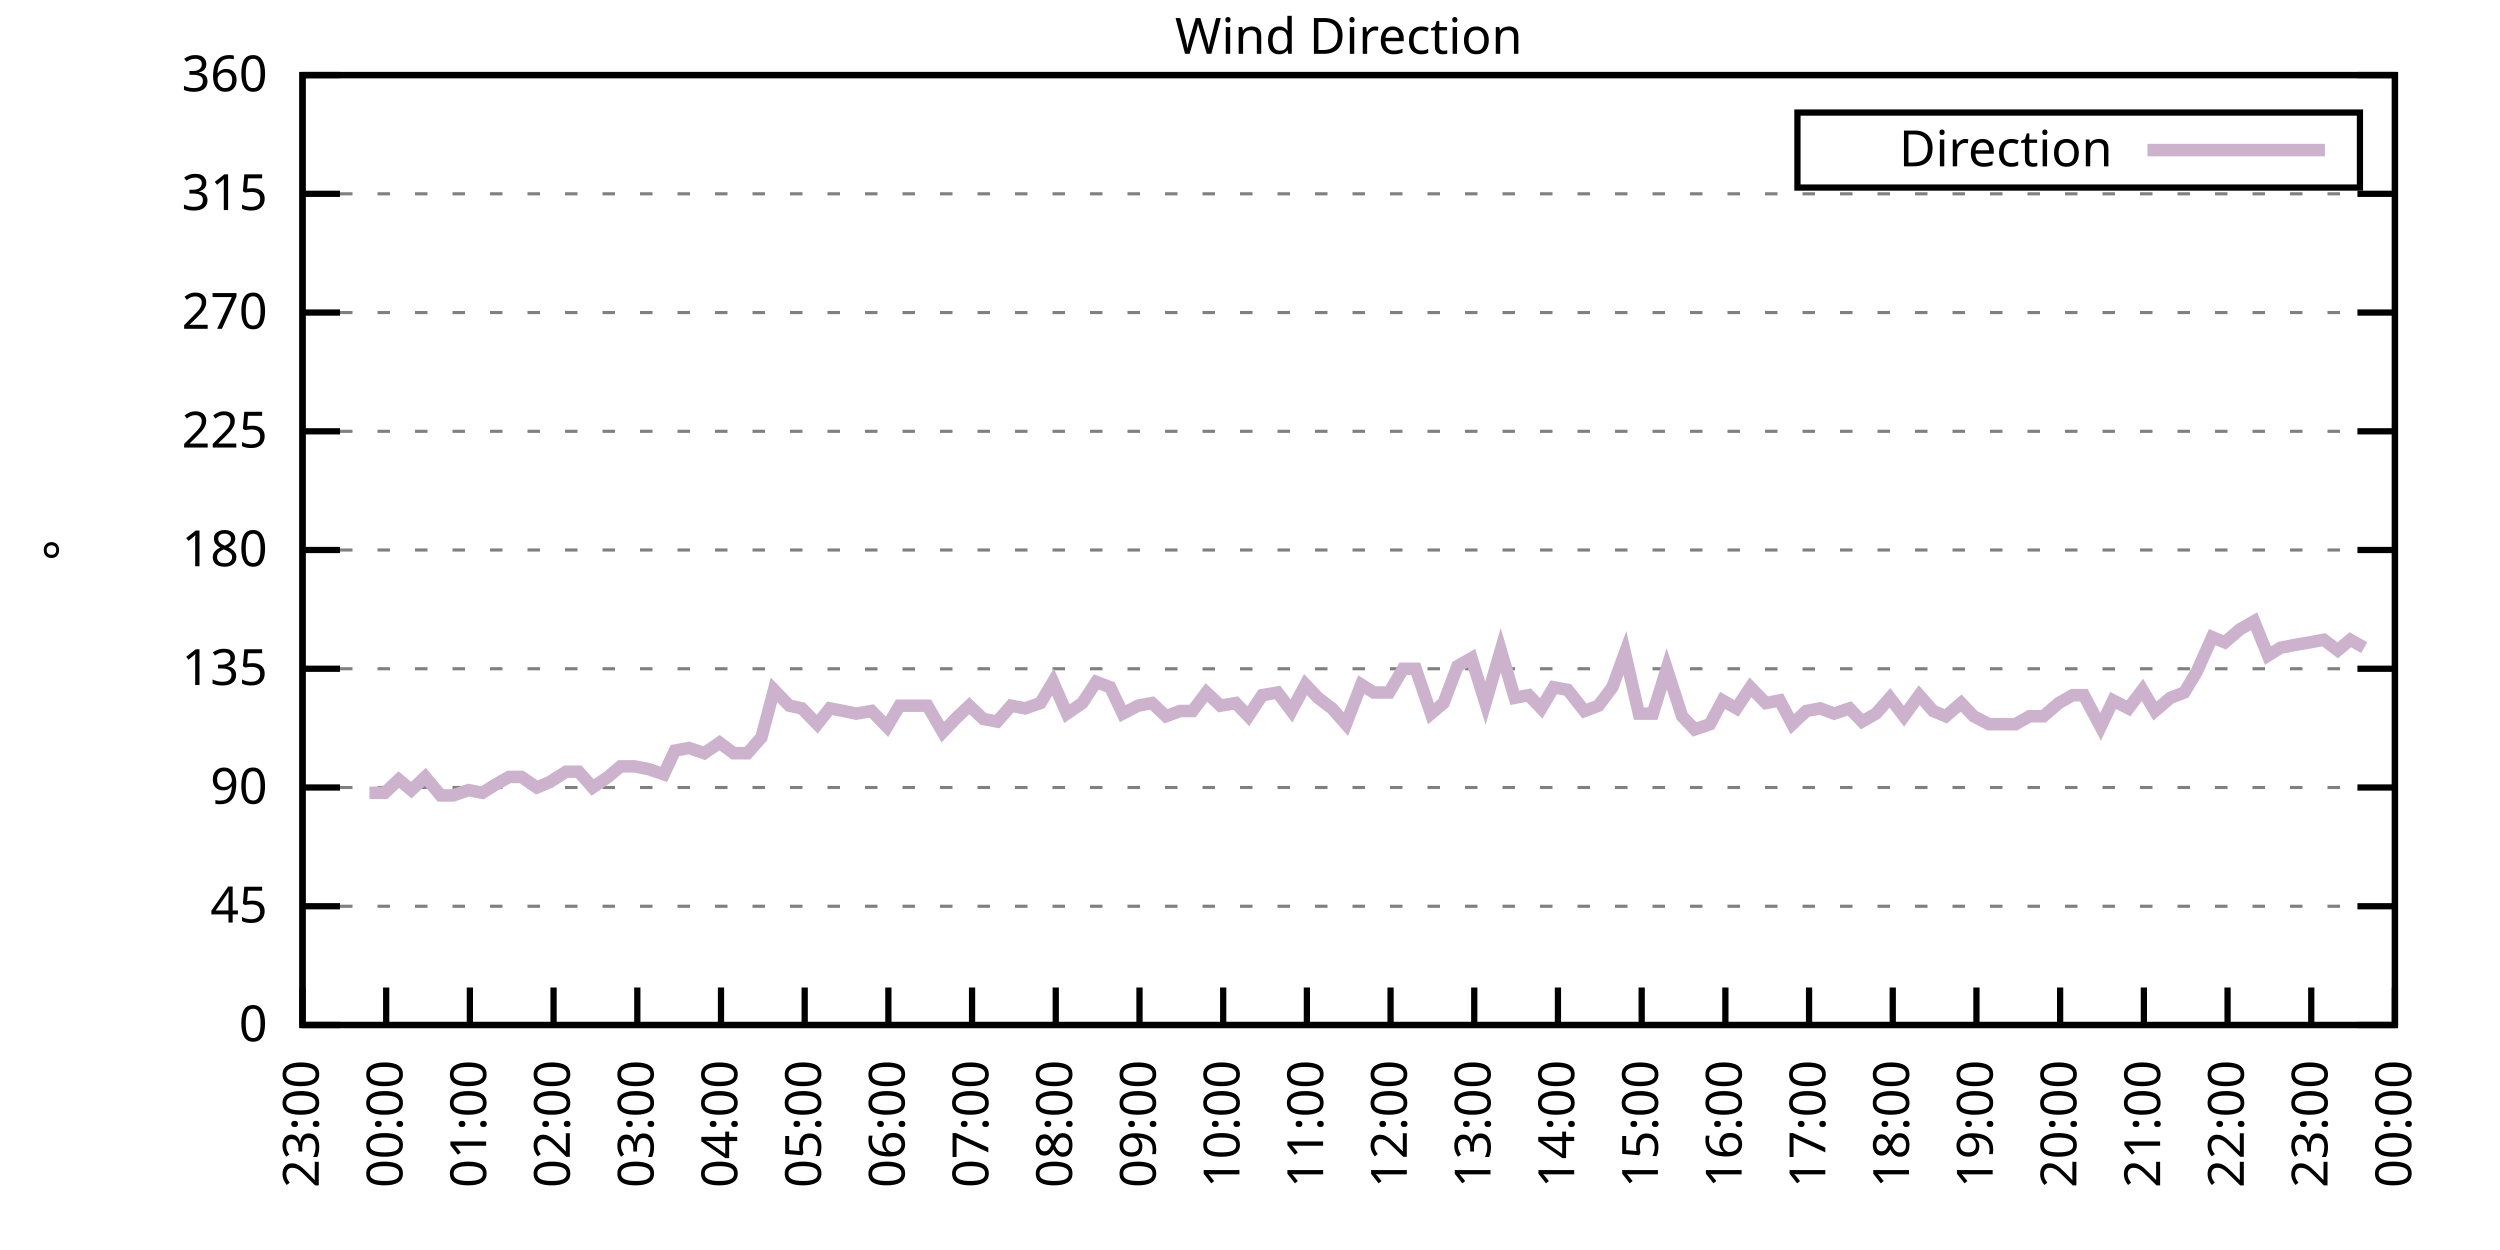
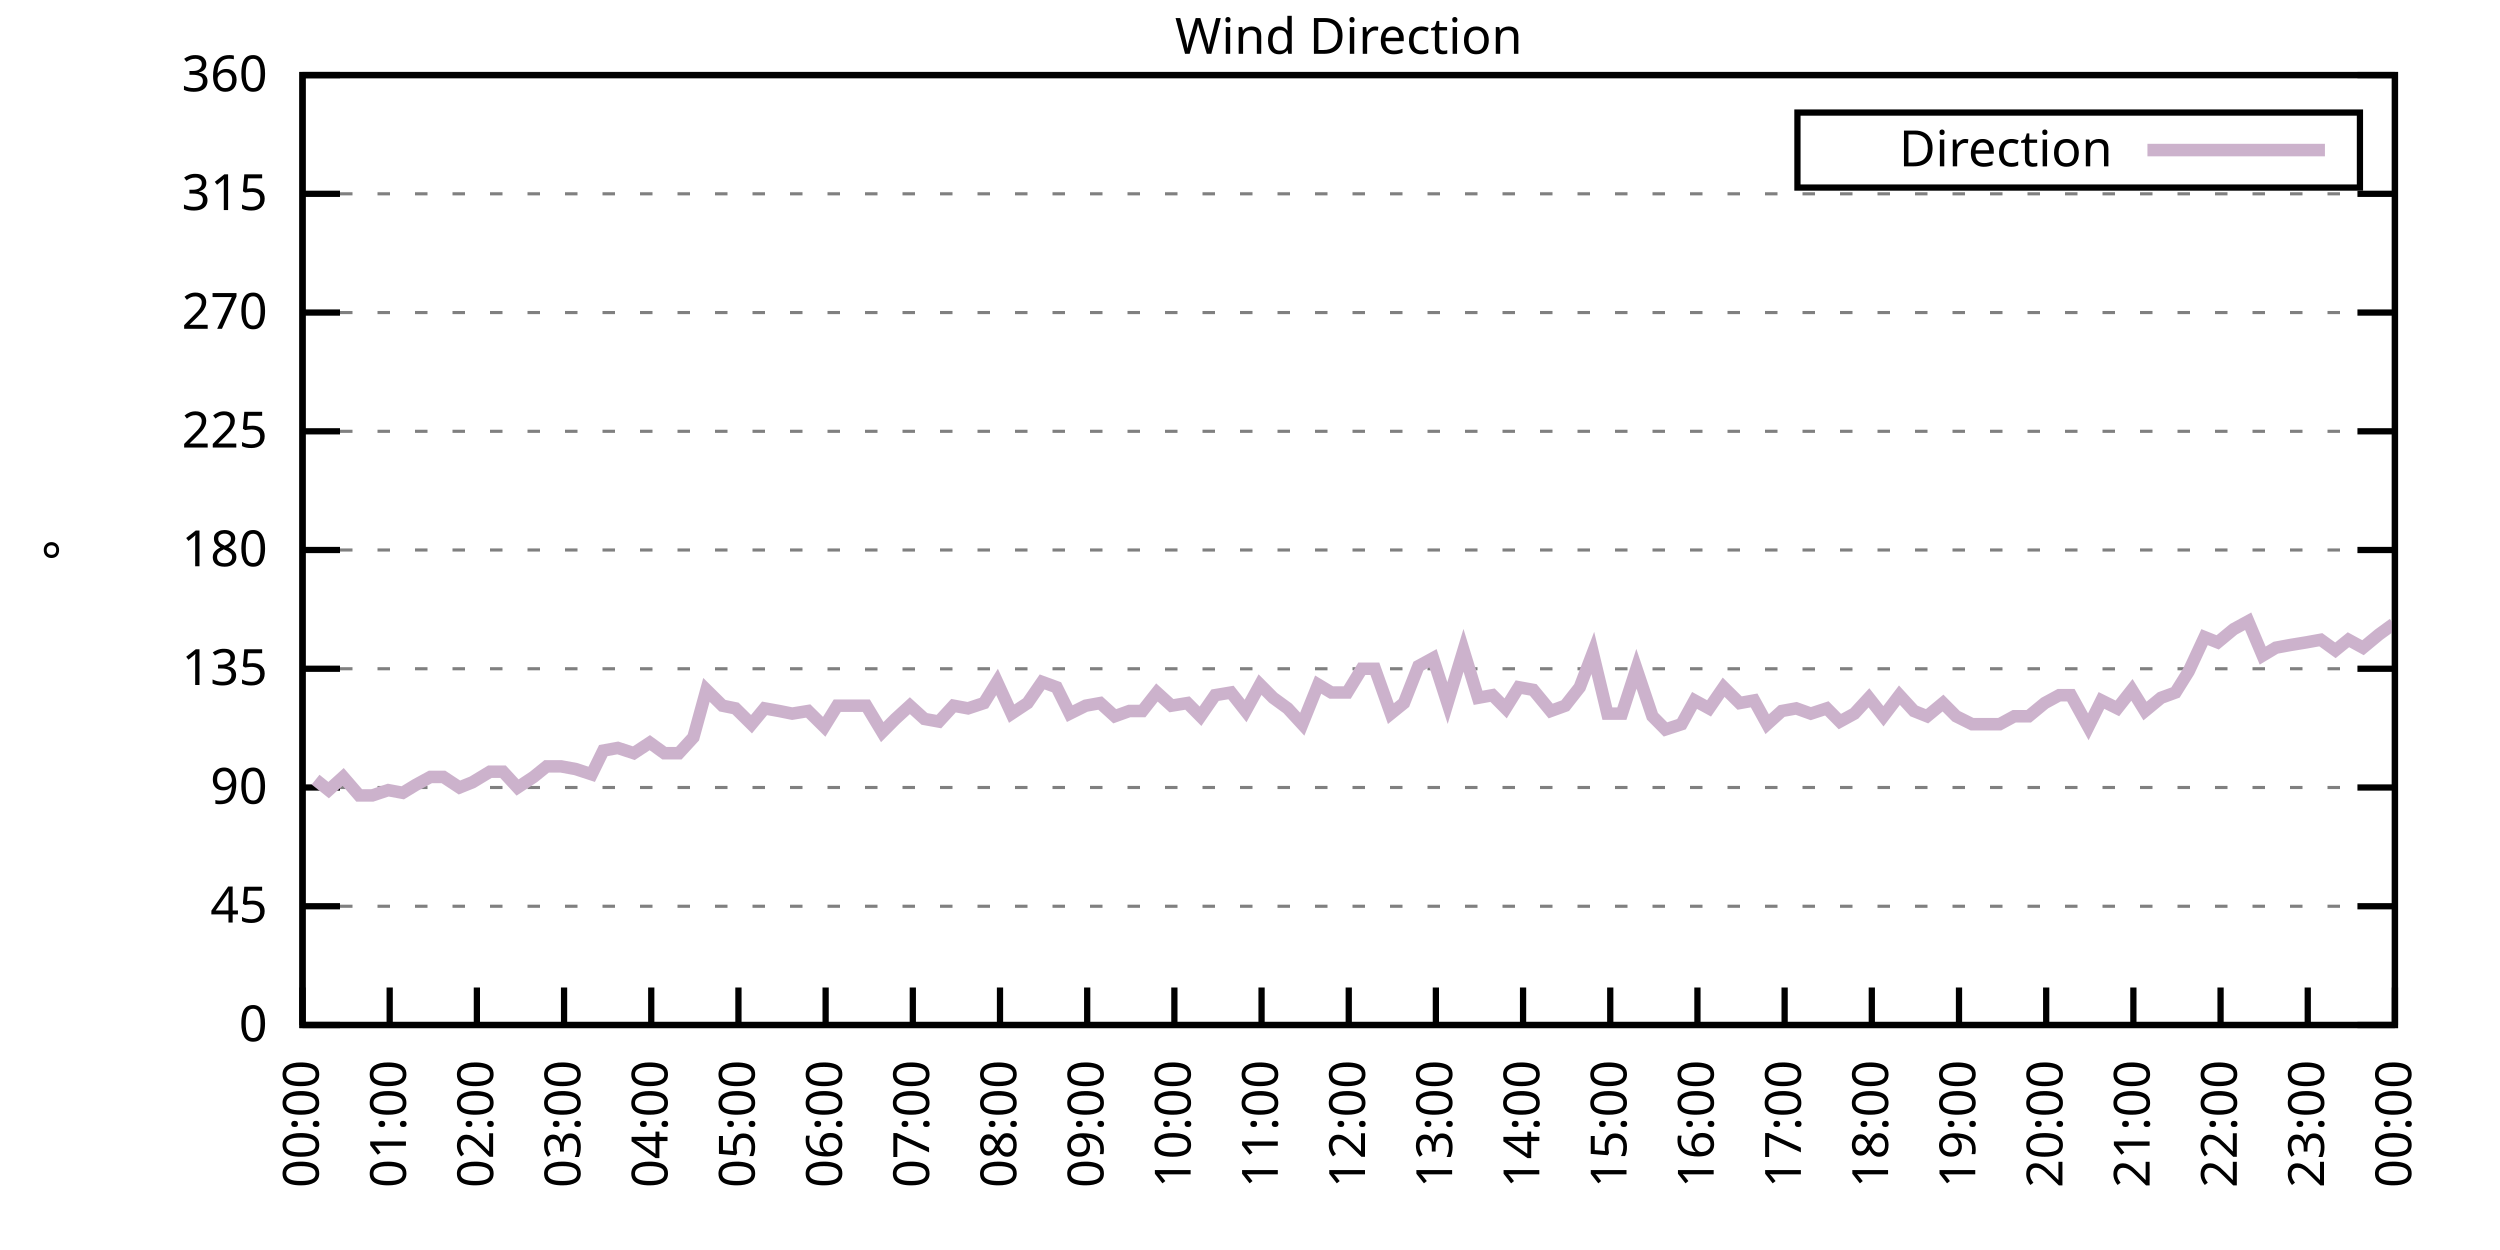
<svg xmlns="http://www.w3.org/2000/svg" xmlns:xlink="http://www.w3.org/1999/xlink" width="400" height="200" viewBox="0 0 400 200">
  <g id="gnuplot_canvas">
    <rect x="0" y="0" width="400" height="200" fill="none" />
    <defs>
      <circle id="gpDot" r="0.5" stroke-width="0.5" stroke="currentColor" />
      <path id="gpPt0" stroke-width="0.333" stroke="currentColor" d="M-1,0 h2 M0,-1 v2" />
      <path id="gpPt1" stroke-width="0.333" stroke="currentColor" d="M-1,-1 L1,1 M1,-1 L-1,1" />
      <path id="gpPt2" stroke-width="0.333" stroke="currentColor" d="M-1,0 L1,0 M0,-1 L0,1 M-1,-1 L1,1 M-1,1 L1,-1" />
      <rect id="gpPt3" stroke-width="0.333" stroke="currentColor" x="-1" y="-1" width="2" height="2" />
      <rect id="gpPt4" stroke-width="0.333" stroke="currentColor" fill="currentColor" x="-1" y="-1" width="2" height="2" />
      <circle id="gpPt5" stroke-width="0.333" stroke="currentColor" cx="0" cy="0" r="1" />
      <use xlink:href="#gpPt5" id="gpPt6" fill="currentColor" stroke="none" />
      <path id="gpPt7" stroke-width="0.333" stroke="currentColor" d="M0,-1.33 L-1.33,0.67 L1.33,0.67 z" />
      <use xlink:href="#gpPt7" id="gpPt8" fill="currentColor" stroke="none" />
      <use xlink:href="#gpPt7" id="gpPt9" stroke="currentColor" transform="rotate(180)" />
      <use xlink:href="#gpPt9" id="gpPt10" fill="currentColor" stroke="none" />
      <use xlink:href="#gpPt3" id="gpPt11" stroke="currentColor" transform="rotate(45)" />
      <use xlink:href="#gpPt11" id="gpPt12" fill="currentColor" stroke="none" />
      <path id="gpPt13" stroke-width="0.333" stroke="currentColor" d="M0,1.330 L1.265,0.411 L0.782,-1.067 L-0.782,-1.076 L-1.265,0.411 z" />
      <use xlink:href="#gpPt13" id="gpPt14" fill="currentColor" stroke="none" />
      <filter id="textbox" filterUnits="objectBoundingBox" x="0" y="0" height="1" width="1">
        <feFlood flood-color="white" flood-opacity="1" result="bgnd" />
        <feComposite in="SourceGraphic" in2="bgnd" operator="atop" />
      </filter>
      <filter id="greybox" filterUnits="objectBoundingBox" x="0" y="0" height="1" width="1">
        <feFlood flood-color="lightgrey" flood-opacity="1" result="grey" />
        <feComposite in="SourceGraphic" in2="grey" operator="atop" />
      </filter>
    </defs>
    <g fill="none" color="white" stroke="currentColor" stroke-width="1.00" stroke-linecap="butt" stroke-linejoin="miter">
</g>
    <g fill="none" color="black" stroke="currentColor" stroke-width="1.00" stroke-linecap="butt" stroke-linejoin="miter">
      <g stroke="none" shape-rendering="crispEdges">
        <polygon fill="rgb(255, 255, 255)" points="48.40,164.00 383.18,164.00 383.18,12.02 48.40,12.02 " />
      </g>
    </g>
    <g fill="none" color="black" stroke="currentColor" stroke-width="1.00" stroke-linecap="butt" stroke-linejoin="miter">
</g>
    <g fill="none" color="black" stroke="black" stroke-width="0.50" stroke-linecap="butt" stroke-linejoin="miter">
</g>
    <g fill="none" color="gray" stroke="currentColor" stroke-width="0.50" stroke-linecap="butt" stroke-linejoin="miter">
      <path stroke="gray" stroke-dasharray="2,4" class="gridline" d="M48.40,164.00 L383.19,164.00  " />
    </g>
    <g fill="none" color="gray" stroke="gray" stroke-width="1.00" stroke-linecap="butt" stroke-linejoin="miter">
</g>
    <g fill="none" color="black" stroke="currentColor" stroke-width="1.00" stroke-linecap="butt" stroke-linejoin="miter">
      <path stroke="black" d="M48.40,164.00 L54.40,164.00 M383.19,164.00 L377.19,164.00  " />
      <g transform="translate(42.80,166.60)" stroke="none" fill="black" font-family="Sans" font-size="8.00" text-anchor="end">
        <text>
          <tspan font-family="Sans"> 0</tspan>
        </text>
      </g>
    </g>
    <g fill="none" color="black" stroke="currentColor" stroke-width="1.00" stroke-linecap="butt" stroke-linejoin="miter">
</g>
    <g fill="none" color="black" stroke="black" stroke-width="0.50" stroke-linecap="butt" stroke-linejoin="miter">
</g>
    <g fill="none" color="gray" stroke="currentColor" stroke-width="0.50" stroke-linecap="butt" stroke-linejoin="miter">
      <path stroke="gray" stroke-dasharray="2,4" class="gridline" d="M48.40,145.00 L383.19,145.00  " />
    </g>
    <g fill="none" color="gray" stroke="gray" stroke-width="1.00" stroke-linecap="butt" stroke-linejoin="miter">
</g>
    <g fill="none" color="black" stroke="currentColor" stroke-width="1.00" stroke-linecap="butt" stroke-linejoin="miter">
      <path stroke="black" d="M48.40,145.00 L54.40,145.00 M383.19,145.00 L377.19,145.00  " />
      <g transform="translate(42.80,147.60)" stroke="none" fill="black" font-family="Sans" font-size="8.00" text-anchor="end">
        <text>
          <tspan font-family="Sans"> 45</tspan>
        </text>
      </g>
    </g>
    <g fill="none" color="black" stroke="currentColor" stroke-width="1.00" stroke-linecap="butt" stroke-linejoin="miter">
</g>
    <g fill="none" color="black" stroke="black" stroke-width="0.50" stroke-linecap="butt" stroke-linejoin="miter">
</g>
    <g fill="none" color="gray" stroke="currentColor" stroke-width="0.50" stroke-linecap="butt" stroke-linejoin="miter">
      <path stroke="gray" stroke-dasharray="2,4" class="gridline" d="M48.40,126.00 L383.19,126.00  " />
    </g>
    <g fill="none" color="gray" stroke="gray" stroke-width="1.00" stroke-linecap="butt" stroke-linejoin="miter">
</g>
    <g fill="none" color="black" stroke="currentColor" stroke-width="1.00" stroke-linecap="butt" stroke-linejoin="miter">
      <path stroke="black" d="M48.40,126.00 L54.40,126.00 M383.19,126.00 L377.19,126.00  " />
      <g transform="translate(42.80,128.60)" stroke="none" fill="black" font-family="Sans" font-size="8.00" text-anchor="end">
        <text>
          <tspan font-family="Sans"> 90</tspan>
        </text>
      </g>
    </g>
    <g fill="none" color="black" stroke="currentColor" stroke-width="1.00" stroke-linecap="butt" stroke-linejoin="miter">
</g>
    <g fill="none" color="black" stroke="black" stroke-width="0.50" stroke-linecap="butt" stroke-linejoin="miter">
</g>
    <g fill="none" color="gray" stroke="currentColor" stroke-width="0.50" stroke-linecap="butt" stroke-linejoin="miter">
      <path stroke="gray" stroke-dasharray="2,4" class="gridline" d="M48.40,107.00 L383.19,107.00  " />
    </g>
    <g fill="none" color="gray" stroke="gray" stroke-width="1.00" stroke-linecap="butt" stroke-linejoin="miter">
</g>
    <g fill="none" color="black" stroke="currentColor" stroke-width="1.00" stroke-linecap="butt" stroke-linejoin="miter">
      <path stroke="black" d="M48.40,107.00 L54.40,107.00 M383.19,107.00 L377.19,107.00  " />
      <g transform="translate(42.80,109.60)" stroke="none" fill="black" font-family="Sans" font-size="8.00" text-anchor="end">
        <text>
          <tspan font-family="Sans"> 135</tspan>
        </text>
      </g>
    </g>
    <g fill="none" color="black" stroke="currentColor" stroke-width="1.00" stroke-linecap="butt" stroke-linejoin="miter">
</g>
    <g fill="none" color="black" stroke="black" stroke-width="0.50" stroke-linecap="butt" stroke-linejoin="miter">
</g>
    <g fill="none" color="gray" stroke="currentColor" stroke-width="0.50" stroke-linecap="butt" stroke-linejoin="miter">
      <path stroke="gray" stroke-dasharray="2,4" class="gridline" d="M48.40,88.00 L383.19,88.00  " />
    </g>
    <g fill="none" color="gray" stroke="gray" stroke-width="1.00" stroke-linecap="butt" stroke-linejoin="miter">
</g>
    <g fill="none" color="black" stroke="currentColor" stroke-width="1.00" stroke-linecap="butt" stroke-linejoin="miter">
      <path stroke="black" d="M48.40,88.00 L54.40,88.00 M383.19,88.00 L377.19,88.00  " />
      <g transform="translate(42.80,90.60)" stroke="none" fill="black" font-family="Sans" font-size="8.00" text-anchor="end">
        <text>
          <tspan font-family="Sans"> 180</tspan>
        </text>
      </g>
    </g>
    <g fill="none" color="black" stroke="currentColor" stroke-width="1.00" stroke-linecap="butt" stroke-linejoin="miter">
</g>
    <g fill="none" color="black" stroke="black" stroke-width="0.50" stroke-linecap="butt" stroke-linejoin="miter">
</g>
    <g fill="none" color="gray" stroke="currentColor" stroke-width="0.50" stroke-linecap="butt" stroke-linejoin="miter">
      <path stroke="gray" stroke-dasharray="2,4" class="gridline" d="M48.40,69.01 L383.19,69.01  " />
    </g>
    <g fill="none" color="gray" stroke="gray" stroke-width="1.00" stroke-linecap="butt" stroke-linejoin="miter">
</g>
    <g fill="none" color="black" stroke="currentColor" stroke-width="1.00" stroke-linecap="butt" stroke-linejoin="miter">
      <path stroke="black" d="M48.40,69.01 L54.40,69.01 M383.19,69.01 L377.19,69.01  " />
      <g transform="translate(42.80,71.61)" stroke="none" fill="black" font-family="Sans" font-size="8.00" text-anchor="end">
        <text>
          <tspan font-family="Sans"> 225</tspan>
        </text>
      </g>
    </g>
    <g fill="none" color="black" stroke="currentColor" stroke-width="1.00" stroke-linecap="butt" stroke-linejoin="miter">
</g>
    <g fill="none" color="black" stroke="black" stroke-width="0.50" stroke-linecap="butt" stroke-linejoin="miter">
</g>
    <g fill="none" color="gray" stroke="currentColor" stroke-width="0.50" stroke-linecap="butt" stroke-linejoin="miter">
      <path stroke="gray" stroke-dasharray="2,4" class="gridline" d="M48.40,50.01 L383.19,50.01  " />
    </g>
    <g fill="none" color="gray" stroke="gray" stroke-width="1.00" stroke-linecap="butt" stroke-linejoin="miter">
</g>
    <g fill="none" color="black" stroke="currentColor" stroke-width="1.00" stroke-linecap="butt" stroke-linejoin="miter">
      <path stroke="black" d="M48.40,50.01 L54.40,50.01 M383.19,50.01 L377.19,50.01  " />
      <g transform="translate(42.80,52.61)" stroke="none" fill="black" font-family="Sans" font-size="8.00" text-anchor="end">
        <text>
          <tspan font-family="Sans"> 270</tspan>
        </text>
      </g>
    </g>
    <g fill="none" color="black" stroke="currentColor" stroke-width="1.00" stroke-linecap="butt" stroke-linejoin="miter">
</g>
    <g fill="none" color="black" stroke="black" stroke-width="0.50" stroke-linecap="butt" stroke-linejoin="miter">
</g>
    <g fill="none" color="gray" stroke="currentColor" stroke-width="0.50" stroke-linecap="butt" stroke-linejoin="miter">
      <path stroke="gray" stroke-dasharray="2,4" class="gridline" d="M48.40,31.01 L383.19,31.01  " />
    </g>
    <g fill="none" color="gray" stroke="gray" stroke-width="1.00" stroke-linecap="butt" stroke-linejoin="miter">
</g>
    <g fill="none" color="black" stroke="currentColor" stroke-width="1.00" stroke-linecap="butt" stroke-linejoin="miter">
      <path stroke="black" d="M48.40,31.01 L54.40,31.01 M383.19,31.01 L377.19,31.01  " />
      <g transform="translate(42.80,33.61)" stroke="none" fill="black" font-family="Sans" font-size="8.00" text-anchor="end">
        <text>
          <tspan font-family="Sans"> 315</tspan>
        </text>
      </g>
    </g>
    <g fill="none" color="black" stroke="currentColor" stroke-width="1.00" stroke-linecap="butt" stroke-linejoin="miter">
</g>
    <g fill="none" color="black" stroke="black" stroke-width="0.50" stroke-linecap="butt" stroke-linejoin="miter">
</g>
    <g fill="none" color="gray" stroke="currentColor" stroke-width="0.50" stroke-linecap="butt" stroke-linejoin="miter">
      <path stroke="gray" stroke-dasharray="2,4" class="gridline" d="M48.40,12.01 L383.19,12.01  " />
    </g>
    <g fill="none" color="gray" stroke="gray" stroke-width="1.00" stroke-linecap="butt" stroke-linejoin="miter">
</g>
    <g fill="none" color="black" stroke="currentColor" stroke-width="1.00" stroke-linecap="butt" stroke-linejoin="miter">
      <path stroke="black" d="M48.40,12.01 L54.40,12.01 M383.19,12.01 L377.19,12.01  " />
      <g transform="translate(42.80,14.61)" stroke="none" fill="black" font-family="Sans" font-size="8.00" text-anchor="end">
        <text>
          <tspan font-family="Sans"> 360</tspan>
        </text>
      </g>
    </g>
    <g fill="none" color="black" stroke="currentColor" stroke-width="1.00" stroke-linecap="butt" stroke-linejoin="miter">
      <path stroke="black" d="M48.40,164.00 L48.40,158.00  " />
      <g transform="translate(51.00,169.60) rotate(270.00)" stroke="none" fill="black" font-family="Sans" font-size="8.00" text-anchor="end">
        <text>
-           <tspan font-family="Sans">23:00</tspan>
-         </text>
-       </g>
-     </g>
-     <g fill="none" color="black" stroke="currentColor" stroke-width="1.00" stroke-linecap="butt" stroke-linejoin="miter">
-       <path stroke="black" d="M61.79,164.00 L61.79,158.00  " />
-       <g transform="translate(64.39,169.60) rotate(270.00)" stroke="none" fill="black" font-family="Sans" font-size="8.00" text-anchor="end">
-         <text>
          <tspan font-family="Sans">00:00</tspan>
        </text>
      </g>
    </g>
    <g fill="none" color="black" stroke="currentColor" stroke-width="1.00" stroke-linecap="butt" stroke-linejoin="miter">
-       <path stroke="black" d="M75.18,164.00 L75.18,158.00  " />
-       <g transform="translate(77.78,169.60) rotate(270.00)" stroke="none" fill="black" font-family="Sans" font-size="8.00" text-anchor="end">
+       <path stroke="black" d="M62.35,164.00 L62.35,158.00  " />
+       <g transform="translate(64.95,169.60) rotate(270.00)" stroke="none" fill="black" font-family="Sans" font-size="8.00" text-anchor="end">
        <text>
          <tspan font-family="Sans">01:00</tspan>
        </text>
      </g>
    </g>
    <g fill="none" color="black" stroke="currentColor" stroke-width="1.00" stroke-linecap="butt" stroke-linejoin="miter">
-       <path stroke="black" d="M88.57,164.00 L88.57,158.00  " />
-       <g transform="translate(91.17,169.60) rotate(270.00)" stroke="none" fill="black" font-family="Sans" font-size="8.00" text-anchor="end">
+       <path stroke="black" d="M76.30,164.00 L76.30,158.00  " />
+       <g transform="translate(78.90,169.60) rotate(270.00)" stroke="none" fill="black" font-family="Sans" font-size="8.00" text-anchor="end">
        <text>
          <tspan font-family="Sans">02:00</tspan>
        </text>
      </g>
    </g>
    <g fill="none" color="black" stroke="currentColor" stroke-width="1.00" stroke-linecap="butt" stroke-linejoin="miter">
-       <path stroke="black" d="M101.97,164.00 L101.97,158.00  " />
-       <g transform="translate(104.57,169.60) rotate(270.00)" stroke="none" fill="black" font-family="Sans" font-size="8.00" text-anchor="end">
+       <path stroke="black" d="M90.25,164.00 L90.25,158.00  " />
+       <g transform="translate(92.85,169.60) rotate(270.00)" stroke="none" fill="black" font-family="Sans" font-size="8.00" text-anchor="end">
        <text>
          <tspan font-family="Sans">03:00</tspan>
        </text>
      </g>
    </g>
    <g fill="none" color="black" stroke="currentColor" stroke-width="1.00" stroke-linecap="butt" stroke-linejoin="miter">
-       <path stroke="black" d="M115.36,164.00 L115.36,158.00  " />
-       <g transform="translate(117.96,169.60) rotate(270.00)" stroke="none" fill="black" font-family="Sans" font-size="8.00" text-anchor="end">
+       <path stroke="black" d="M104.20,164.00 L104.20,158.00  " />
+       <g transform="translate(106.80,169.60) rotate(270.00)" stroke="none" fill="black" font-family="Sans" font-size="8.00" text-anchor="end">
        <text>
          <tspan font-family="Sans">04:00</tspan>
        </text>
      </g>
    </g>
    <g fill="none" color="black" stroke="currentColor" stroke-width="1.00" stroke-linecap="butt" stroke-linejoin="miter">
-       <path stroke="black" d="M128.75,164.00 L128.75,158.00  " />
-       <g transform="translate(131.35,169.60) rotate(270.00)" stroke="none" fill="black" font-family="Sans" font-size="8.00" text-anchor="end">
+       <path stroke="black" d="M118.15,164.00 L118.15,158.00  " />
+       <g transform="translate(120.75,169.60) rotate(270.00)" stroke="none" fill="black" font-family="Sans" font-size="8.00" text-anchor="end">
        <text>
          <tspan font-family="Sans">05:00</tspan>
        </text>
      </g>
    </g>
    <g fill="none" color="black" stroke="currentColor" stroke-width="1.00" stroke-linecap="butt" stroke-linejoin="miter">
-       <path stroke="black" d="M142.14,164.00 L142.14,158.00  " />
-       <g transform="translate(144.74,169.60) rotate(270.00)" stroke="none" fill="black" font-family="Sans" font-size="8.00" text-anchor="end">
+       <path stroke="black" d="M132.10,164.00 L132.10,158.00  " />
+       <g transform="translate(134.70,169.60) rotate(270.00)" stroke="none" fill="black" font-family="Sans" font-size="8.00" text-anchor="end">
        <text>
          <tspan font-family="Sans">06:00</tspan>
        </text>
      </g>
    </g>
    <g fill="none" color="black" stroke="currentColor" stroke-width="1.00" stroke-linecap="butt" stroke-linejoin="miter">
-       <path stroke="black" d="M155.53,164.00 L155.53,158.00  " />
-       <g transform="translate(158.13,169.60) rotate(270.00)" stroke="none" fill="black" font-family="Sans" font-size="8.00" text-anchor="end">
+       <path stroke="black" d="M146.05,164.00 L146.05,158.00  " />
+       <g transform="translate(148.65,169.60) rotate(270.00)" stroke="none" fill="black" font-family="Sans" font-size="8.00" text-anchor="end">
        <text>
          <tspan font-family="Sans">07:00</tspan>
        </text>
      </g>
    </g>
    <g fill="none" color="black" stroke="currentColor" stroke-width="1.00" stroke-linecap="butt" stroke-linejoin="miter">
-       <path stroke="black" d="M168.92,164.00 L168.92,158.00  " />
-       <g transform="translate(171.52,169.60) rotate(270.00)" stroke="none" fill="black" font-family="Sans" font-size="8.00" text-anchor="end">
+       <path stroke="black" d="M160.00,164.00 L160.00,158.00  " />
+       <g transform="translate(162.60,169.60) rotate(270.00)" stroke="none" fill="black" font-family="Sans" font-size="8.00" text-anchor="end">
        <text>
          <tspan font-family="Sans">08:00</tspan>
        </text>
      </g>
    </g>
    <g fill="none" color="black" stroke="currentColor" stroke-width="1.00" stroke-linecap="butt" stroke-linejoin="miter">
-       <path stroke="black" d="M182.32,164.00 L182.32,158.00  " />
-       <g transform="translate(184.92,169.60) rotate(270.00)" stroke="none" fill="black" font-family="Sans" font-size="8.00" text-anchor="end">
+       <path stroke="black" d="M173.95,164.00 L173.95,158.00  " />
+       <g transform="translate(176.55,169.60) rotate(270.00)" stroke="none" fill="black" font-family="Sans" font-size="8.00" text-anchor="end">
        <text>
          <tspan font-family="Sans">09:00</tspan>
        </text>
      </g>
    </g>
    <g fill="none" color="black" stroke="currentColor" stroke-width="1.00" stroke-linecap="butt" stroke-linejoin="miter">
-       <path stroke="black" d="M195.71,164.00 L195.71,158.00  " />
-       <g transform="translate(198.31,169.60) rotate(270.00)" stroke="none" fill="black" font-family="Sans" font-size="8.00" text-anchor="end">
+       <path stroke="black" d="M187.90,164.00 L187.90,158.00  " />
+       <g transform="translate(190.50,169.60) rotate(270.00)" stroke="none" fill="black" font-family="Sans" font-size="8.00" text-anchor="end">
        <text>
          <tspan font-family="Sans">10:00</tspan>
        </text>
      </g>
    </g>
    <g fill="none" color="black" stroke="currentColor" stroke-width="1.00" stroke-linecap="butt" stroke-linejoin="miter">
-       <path stroke="black" d="M209.10,164.00 L209.10,158.00  " />
-       <g transform="translate(211.70,169.60) rotate(270.00)" stroke="none" fill="black" font-family="Sans" font-size="8.00" text-anchor="end">
+       <path stroke="black" d="M201.85,164.00 L201.85,158.00  " />
+       <g transform="translate(204.45,169.60) rotate(270.00)" stroke="none" fill="black" font-family="Sans" font-size="8.00" text-anchor="end">
        <text>
          <tspan font-family="Sans">11:00</tspan>
        </text>
      </g>
    </g>
    <g fill="none" color="black" stroke="currentColor" stroke-width="1.00" stroke-linecap="butt" stroke-linejoin="miter">
-       <path stroke="black" d="M222.49,164.00 L222.49,158.00  " />
-       <g transform="translate(225.09,169.60) rotate(270.00)" stroke="none" fill="black" font-family="Sans" font-size="8.00" text-anchor="end">
+       <path stroke="black" d="M215.80,164.00 L215.80,158.00  " />
+       <g transform="translate(218.40,169.60) rotate(270.00)" stroke="none" fill="black" font-family="Sans" font-size="8.00" text-anchor="end">
        <text>
          <tspan font-family="Sans">12:00</tspan>
        </text>
      </g>
    </g>
    <g fill="none" color="black" stroke="currentColor" stroke-width="1.00" stroke-linecap="butt" stroke-linejoin="miter">
-       <path stroke="black" d="M235.88,164.00 L235.88,158.00  " />
-       <g transform="translate(238.48,169.60) rotate(270.00)" stroke="none" fill="black" font-family="Sans" font-size="8.00" text-anchor="end">
+       <path stroke="black" d="M229.74,164.00 L229.74,158.00  " />
+       <g transform="translate(232.34,169.60) rotate(270.00)" stroke="none" fill="black" font-family="Sans" font-size="8.00" text-anchor="end">
        <text>
          <tspan font-family="Sans">13:00</tspan>
        </text>
      </g>
    </g>
    <g fill="none" color="black" stroke="currentColor" stroke-width="1.00" stroke-linecap="butt" stroke-linejoin="miter">
-       <path stroke="black" d="M249.27,164.00 L249.27,158.00  " />
-       <g transform="translate(251.87,169.60) rotate(270.00)" stroke="none" fill="black" font-family="Sans" font-size="8.00" text-anchor="end">
+       <path stroke="black" d="M243.69,164.00 L243.69,158.00  " />
+       <g transform="translate(246.29,169.60) rotate(270.00)" stroke="none" fill="black" font-family="Sans" font-size="8.00" text-anchor="end">
        <text>
          <tspan font-family="Sans">14:00</tspan>
        </text>
      </g>
    </g>
    <g fill="none" color="black" stroke="currentColor" stroke-width="1.00" stroke-linecap="butt" stroke-linejoin="miter">
-       <path stroke="black" d="M262.67,164.00 L262.67,158.00  " />
-       <g transform="translate(265.27,169.60) rotate(270.00)" stroke="none" fill="black" font-family="Sans" font-size="8.00" text-anchor="end">
+       <path stroke="black" d="M257.64,164.00 L257.64,158.00  " />
+       <g transform="translate(260.24,169.60) rotate(270.00)" stroke="none" fill="black" font-family="Sans" font-size="8.00" text-anchor="end">
        <text>
          <tspan font-family="Sans">15:00</tspan>
        </text>
      </g>
    </g>
    <g fill="none" color="black" stroke="currentColor" stroke-width="1.00" stroke-linecap="butt" stroke-linejoin="miter">
-       <path stroke="black" d="M276.06,164.00 L276.06,158.00  " />
-       <g transform="translate(278.66,169.60) rotate(270.00)" stroke="none" fill="black" font-family="Sans" font-size="8.00" text-anchor="end">
+       <path stroke="black" d="M271.59,164.00 L271.59,158.00  " />
+       <g transform="translate(274.19,169.60) rotate(270.00)" stroke="none" fill="black" font-family="Sans" font-size="8.00" text-anchor="end">
        <text>
          <tspan font-family="Sans">16:00</tspan>
        </text>
      </g>
    </g>
    <g fill="none" color="black" stroke="currentColor" stroke-width="1.00" stroke-linecap="butt" stroke-linejoin="miter">
-       <path stroke="black" d="M289.45,164.00 L289.45,158.00  " />
-       <g transform="translate(292.05,169.60) rotate(270.00)" stroke="none" fill="black" font-family="Sans" font-size="8.00" text-anchor="end">
+       <path stroke="black" d="M285.54,164.00 L285.54,158.00  " />
+       <g transform="translate(288.14,169.60) rotate(270.00)" stroke="none" fill="black" font-family="Sans" font-size="8.00" text-anchor="end">
        <text>
          <tspan font-family="Sans">17:00</tspan>
        </text>
      </g>
    </g>
    <g fill="none" color="black" stroke="currentColor" stroke-width="1.00" stroke-linecap="butt" stroke-linejoin="miter">
-       <path stroke="black" d="M302.84,164.00 L302.84,158.00  " />
-       <g transform="translate(305.44,169.60) rotate(270.00)" stroke="none" fill="black" font-family="Sans" font-size="8.00" text-anchor="end">
+       <path stroke="black" d="M299.49,164.00 L299.49,158.00  " />
+       <g transform="translate(302.09,169.60) rotate(270.00)" stroke="none" fill="black" font-family="Sans" font-size="8.00" text-anchor="end">
        <text>
          <tspan font-family="Sans">18:00</tspan>
        </text>
      </g>
    </g>
    <g fill="none" color="black" stroke="currentColor" stroke-width="1.00" stroke-linecap="butt" stroke-linejoin="miter">
-       <path stroke="black" d="M316.23,164.00 L316.23,158.00  " />
-       <g transform="translate(318.83,169.60) rotate(270.00)" stroke="none" fill="black" font-family="Sans" font-size="8.00" text-anchor="end">
+       <path stroke="black" d="M313.44,164.00 L313.44,158.00  " />
+       <g transform="translate(316.04,169.60) rotate(270.00)" stroke="none" fill="black" font-family="Sans" font-size="8.00" text-anchor="end">
        <text>
          <tspan font-family="Sans">19:00</tspan>
        </text>
      </g>
    </g>
    <g fill="none" color="black" stroke="currentColor" stroke-width="1.00" stroke-linecap="butt" stroke-linejoin="miter">
-       <path stroke="black" d="M329.62,164.00 L329.62,158.00  " />
-       <g transform="translate(332.22,169.60) rotate(270.00)" stroke="none" fill="black" font-family="Sans" font-size="8.00" text-anchor="end">
+       <path stroke="black" d="M327.39,164.00 L327.39,158.00  " />
+       <g transform="translate(329.99,169.60) rotate(270.00)" stroke="none" fill="black" font-family="Sans" font-size="8.00" text-anchor="end">
        <text>
          <tspan font-family="Sans">20:00</tspan>
        </text>
      </g>
    </g>
    <g fill="none" color="black" stroke="currentColor" stroke-width="1.00" stroke-linecap="butt" stroke-linejoin="miter">
-       <path stroke="black" d="M343.02,164.00 L343.02,158.00  " />
-       <g transform="translate(345.62,169.60) rotate(270.00)" stroke="none" fill="black" font-family="Sans" font-size="8.00" text-anchor="end">
+       <path stroke="black" d="M341.34,164.00 L341.34,158.00  " />
+       <g transform="translate(343.94,169.60) rotate(270.00)" stroke="none" fill="black" font-family="Sans" font-size="8.00" text-anchor="end">
        <text>
          <tspan font-family="Sans">21:00</tspan>
        </text>
      </g>
    </g>
    <g fill="none" color="black" stroke="currentColor" stroke-width="1.00" stroke-linecap="butt" stroke-linejoin="miter">
-       <path stroke="black" d="M356.41,164.00 L356.41,158.00  " />
-       <g transform="translate(359.01,169.60) rotate(270.00)" stroke="none" fill="black" font-family="Sans" font-size="8.00" text-anchor="end">
+       <path stroke="black" d="M355.29,164.00 L355.29,158.00  " />
+       <g transform="translate(357.89,169.60) rotate(270.00)" stroke="none" fill="black" font-family="Sans" font-size="8.00" text-anchor="end">
        <text>
          <tspan font-family="Sans">22:00</tspan>
        </text>
      </g>
    </g>
    <g fill="none" color="black" stroke="currentColor" stroke-width="1.00" stroke-linecap="butt" stroke-linejoin="miter">
-       <path stroke="black" d="M369.80,164.00 L369.80,158.00  " />
-       <g transform="translate(372.40,169.60) rotate(270.00)" stroke="none" fill="black" font-family="Sans" font-size="8.00" text-anchor="end">
+       <path stroke="black" d="M369.24,164.00 L369.24,158.00  " />
+       <g transform="translate(371.84,169.60) rotate(270.00)" stroke="none" fill="black" font-family="Sans" font-size="8.00" text-anchor="end">
        <text>
          <tspan font-family="Sans">23:00</tspan>
        </text>
      </g>
    </g>
    <g fill="none" color="black" stroke="currentColor" stroke-width="1.00" stroke-linecap="butt" stroke-linejoin="miter">
      <path stroke="black" d="M383.19,164.00 L383.19,158.00  " />
      <g transform="translate(385.79,169.60) rotate(270.00)" stroke="none" fill="black" font-family="Sans" font-size="8.00" text-anchor="end">
        <text>
          <tspan font-family="Sans">00:00</tspan>
        </text>
      </g>
    </g>
    <g fill="none" color="black" stroke="currentColor" stroke-width="1.00" stroke-linecap="butt" stroke-linejoin="miter">
</g>
    <g fill="none" color="black" stroke="currentColor" stroke-width="1.00" stroke-linecap="butt" stroke-linejoin="miter">
      <path stroke="black" d="M48.40,12.01 L48.40,164.00 L383.19,164.00 L383.19,12.01 L48.40,12.01 Z  " />
    </g>
    <g fill="none" color="black" stroke="currentColor" stroke-width="1.00" stroke-linecap="butt" stroke-linejoin="miter">
</g>
    <g fill="none" color="black" stroke="currentColor" stroke-width="1.00" stroke-linecap="butt" stroke-linejoin="miter">
      <path stroke="black" d="M287.59,30.01 L287.59,18.01 L377.59,18.01 L377.59,30.01 L287.59,30.01 Z  " />
    </g>
    <g id="Wind_direction_plot_1">
      <g fill="none" color="white" stroke="black" stroke-width="2.00" stroke-linecap="butt" stroke-linejoin="miter">
</g>
      <g fill="none" color="black" stroke="currentColor" stroke-width="2.00" stroke-linecap="butt" stroke-linejoin="miter">
        <g transform="translate(337.99,26.61)" stroke="none" fill="black" font-family="Sans" font-size="8.00" text-anchor="end">
          <text>
            <tspan font-family="Sans">Direction</tspan>
          </text>
        </g>
      </g>
      <g fill="none" color="black" stroke="currentColor" stroke-width="2.00" stroke-linecap="butt" stroke-linejoin="miter">
-         <path stroke="rgb(204, 178, 204)" d="M343.59,24.01 L371.99,24.01 M59.11,126.85 L61.57,126.85 L63.80,124.74 L65.81,126.42 L68.04,124.31 L70.50,127.27   L72.50,127.27 L74.96,126.42 L77.19,126.85 L79.20,125.58 L81.43,124.31 L83.44,124.31 L85.90,126.00 L87.91,125.16   L90.58,123.47 L92.59,123.47 L94.82,126.00 L97.28,124.31 L99.29,122.62 L101.52,122.62 L103.75,123.05 L106.21,123.89   L107.99,120.09 L110.22,119.67 L112.68,120.51 L115.13,118.83 L117.37,120.51 L119.60,120.51 L121.83,117.98 L123.84,110.38   L126.29,112.91 L128.30,113.34 L130.76,115.87 L132.77,113.34 L135.00,113.76 L137.01,114.18 L139.46,113.76 L141.92,116.29   L143.93,112.91 L146.16,112.91 L148.39,112.91 L150.85,117.14 L152.85,115.03 L155.09,112.91 L157.32,115.03 L159.55,115.45   L161.78,112.91 L164.01,113.34 L166.47,112.49 L168.48,109.11 L170.71,114.18 L173.17,112.49 L175.40,109.11 L177.63,109.96   L179.64,114.18 L182.09,112.91 L184.32,112.49 L186.56,114.60 L188.79,113.76 L190.80,113.76 L193.03,110.80 L195.26,112.91   L197.72,112.49 L199.73,114.60 L201.96,111.23 L204.41,110.80 L206.64,113.76 L208.88,109.54 L210.88,111.65 L213.12,113.34   L215.35,115.87 L217.80,109.54 L219.81,110.80 L222.27,110.80 L224.50,107.00 L226.51,107.00 L228.96,114.18 L230.97,112.49   L233.20,106.58 L235.44,105.31 L237.67,112.49 L240.12,104.05 L242.36,111.65 L244.59,111.23 L246.60,113.34 L248.60,109.96   L250.84,110.38 L253.51,113.76 L255.75,112.91 L257.98,109.96 L259.99,104.47 L262.22,114.18 L264.45,114.18 L266.68,107.00   L269.14,114.60 L271.15,116.71 L273.60,115.87 L275.61,112.07 L277.84,113.34 L280.07,109.96 L282.53,112.49 L284.76,112.07   L286.77,115.87 L289.00,113.76 L291.23,113.34 L293.47,114.18 L295.92,113.34 L297.93,115.45 L300.16,114.18 L302.39,111.65   L304.63,114.60 L307.08,111.23 L309.31,113.76 L311.32,114.60 L313.78,112.49 L315.79,114.60 L318.24,115.87 L320.47,115.87   L322.48,115.87 L324.71,114.60 L326.95,114.60 L329.40,112.49 L331.63,111.23 L333.42,111.23 L336.10,116.29 L338.10,112.07   L340.56,113.34 L342.79,110.38 L344.80,113.76 L347.26,111.65 L349.49,110.80 L351.50,107.43 L353.95,101.94 L355.96,102.78   L358.42,100.67 L360.65,99.40 L362.88,104.89 L364.89,103.63 L367.12,103.20 L369.58,102.78 L371.81,102.36 L374.04,104.05   L376.05,102.36 L378.28,103.63  " />
+         <path stroke="rgb(204, 178, 204)" d="M343.59,24.01 L371.99,24.01 M50.49,124.74 L52.58,126.42 L54.91,124.31 L57.47,127.27 L59.56,127.27 L62.12,126.42   L64.44,126.85 L66.53,125.58 L68.86,124.31 L70.95,124.31 L73.51,126.00 L75.60,125.16 L78.39,123.47 L80.48,123.47   L82.81,126.00 L85.37,124.31 L87.46,122.62 L89.78,122.62 L92.11,123.05 L94.67,123.89 L96.53,120.09 L98.85,119.67   L101.41,120.51 L103.97,118.83 L106.29,120.51 L108.62,120.51 L110.94,117.98 L113.03,110.38 L115.59,112.91 L117.68,113.34   L120.24,115.87 L122.33,113.34 L124.66,113.76 L126.75,114.18 L129.31,113.76 L131.87,116.29 L133.96,112.91 L136.28,112.91   L138.61,112.91 L141.16,117.14 L143.26,115.03 L145.58,112.91 L147.91,115.03 L150.23,115.45 L152.56,112.91 L154.88,113.34   L157.44,112.49 L159.53,109.11 L161.86,114.18 L164.41,112.49 L166.74,109.11 L169.06,109.96 L171.16,114.18 L173.71,112.91   L176.04,112.49 L178.36,114.60 L180.69,113.76 L182.78,113.76 L185.11,110.80 L187.43,112.91 L189.99,112.49 L192.08,114.60   L194.41,111.23 L196.96,110.80 L199.29,113.76 L201.61,109.54 L203.71,111.65 L206.03,113.34 L208.36,115.87 L210.91,109.54   L213.01,110.80 L215.56,110.80 L217.89,107.00 L219.98,107.00 L222.54,114.18 L224.63,112.49 L226.95,106.58 L229.28,105.31   L231.60,112.49 L234.16,104.05 L236.49,111.65 L238.81,111.23 L240.90,113.34 L243.00,109.96 L245.32,110.38 L248.11,113.76   L250.44,112.91 L252.76,109.96 L254.85,104.47 L257.18,114.18 L259.50,114.18 L261.83,107.00 L264.39,114.60 L266.48,116.71   L269.04,115.87 L271.13,112.07 L273.45,113.34 L275.78,109.96 L278.34,112.49 L280.66,112.07 L282.75,115.87 L285.08,113.76   L287.40,113.34 L289.73,114.18 L292.29,113.34 L294.38,115.45 L296.70,114.18 L299.03,111.65 L301.35,114.60 L303.91,111.23   L306.23,113.76 L308.33,114.60 L310.88,112.49 L312.98,114.60 L315.53,115.87 L317.86,115.87 L319.95,115.87 L322.28,114.60   L324.60,114.60 L327.16,112.49 L329.48,111.23 L331.34,111.23 L334.13,116.29 L336.23,112.07 L338.78,113.34 L341.11,110.38   L343.20,113.76 L345.76,111.65 L348.08,110.80 L350.18,107.43 L352.73,101.94 L354.83,102.78 L357.38,100.67 L359.71,99.40   L362.03,104.89 L364.13,103.63 L366.45,103.20 L369.01,102.78 L371.33,102.36 L373.66,104.05 L375.75,102.36 L378.08,103.63   L380.63,101.52 L382.96,99.83  " />
      </g>
    </g>
    <g fill="none" color="black" stroke="currentColor" stroke-width="2.00" stroke-linecap="butt" stroke-linejoin="miter">
</g>
    <g fill="none" color="black" stroke="black" stroke-width="1.00" stroke-linecap="butt" stroke-linejoin="miter">
</g>
    <g fill="none" color="black" stroke="currentColor" stroke-width="1.00" stroke-linecap="butt" stroke-linejoin="miter">
      <path stroke="black" d="M48.40,12.01 L48.40,164.00 L383.19,164.00 L383.19,12.01 L48.40,12.01 Z  " />
      <g transform="translate(12.80,88.01) rotate(270.00)" stroke="none" fill="black" font-family="Sans" font-size="8.00" text-anchor="middle">
        <text>
          <tspan font-family="Sans">°</tspan>
        </text>
      </g>
    </g>
    <g fill="none" color="black" stroke="currentColor" stroke-width="1.00" stroke-linecap="butt" stroke-linejoin="miter">
</g>
    <g fill="none" color="black" stroke="currentColor" stroke-width="1.00" stroke-linecap="butt" stroke-linejoin="miter">
      <g transform="translate(215.79,8.61)" stroke="none" fill="black" font-family="Sans" font-size="8.00" text-anchor="middle">
        <text>
          <tspan font-family="Sans">Wind Direction</tspan>
        </text>
      </g>
    </g>
    <g fill="none" color="black" stroke="currentColor" stroke-width="1.00" stroke-linecap="butt" stroke-linejoin="miter">
</g>
  </g>
</svg>
